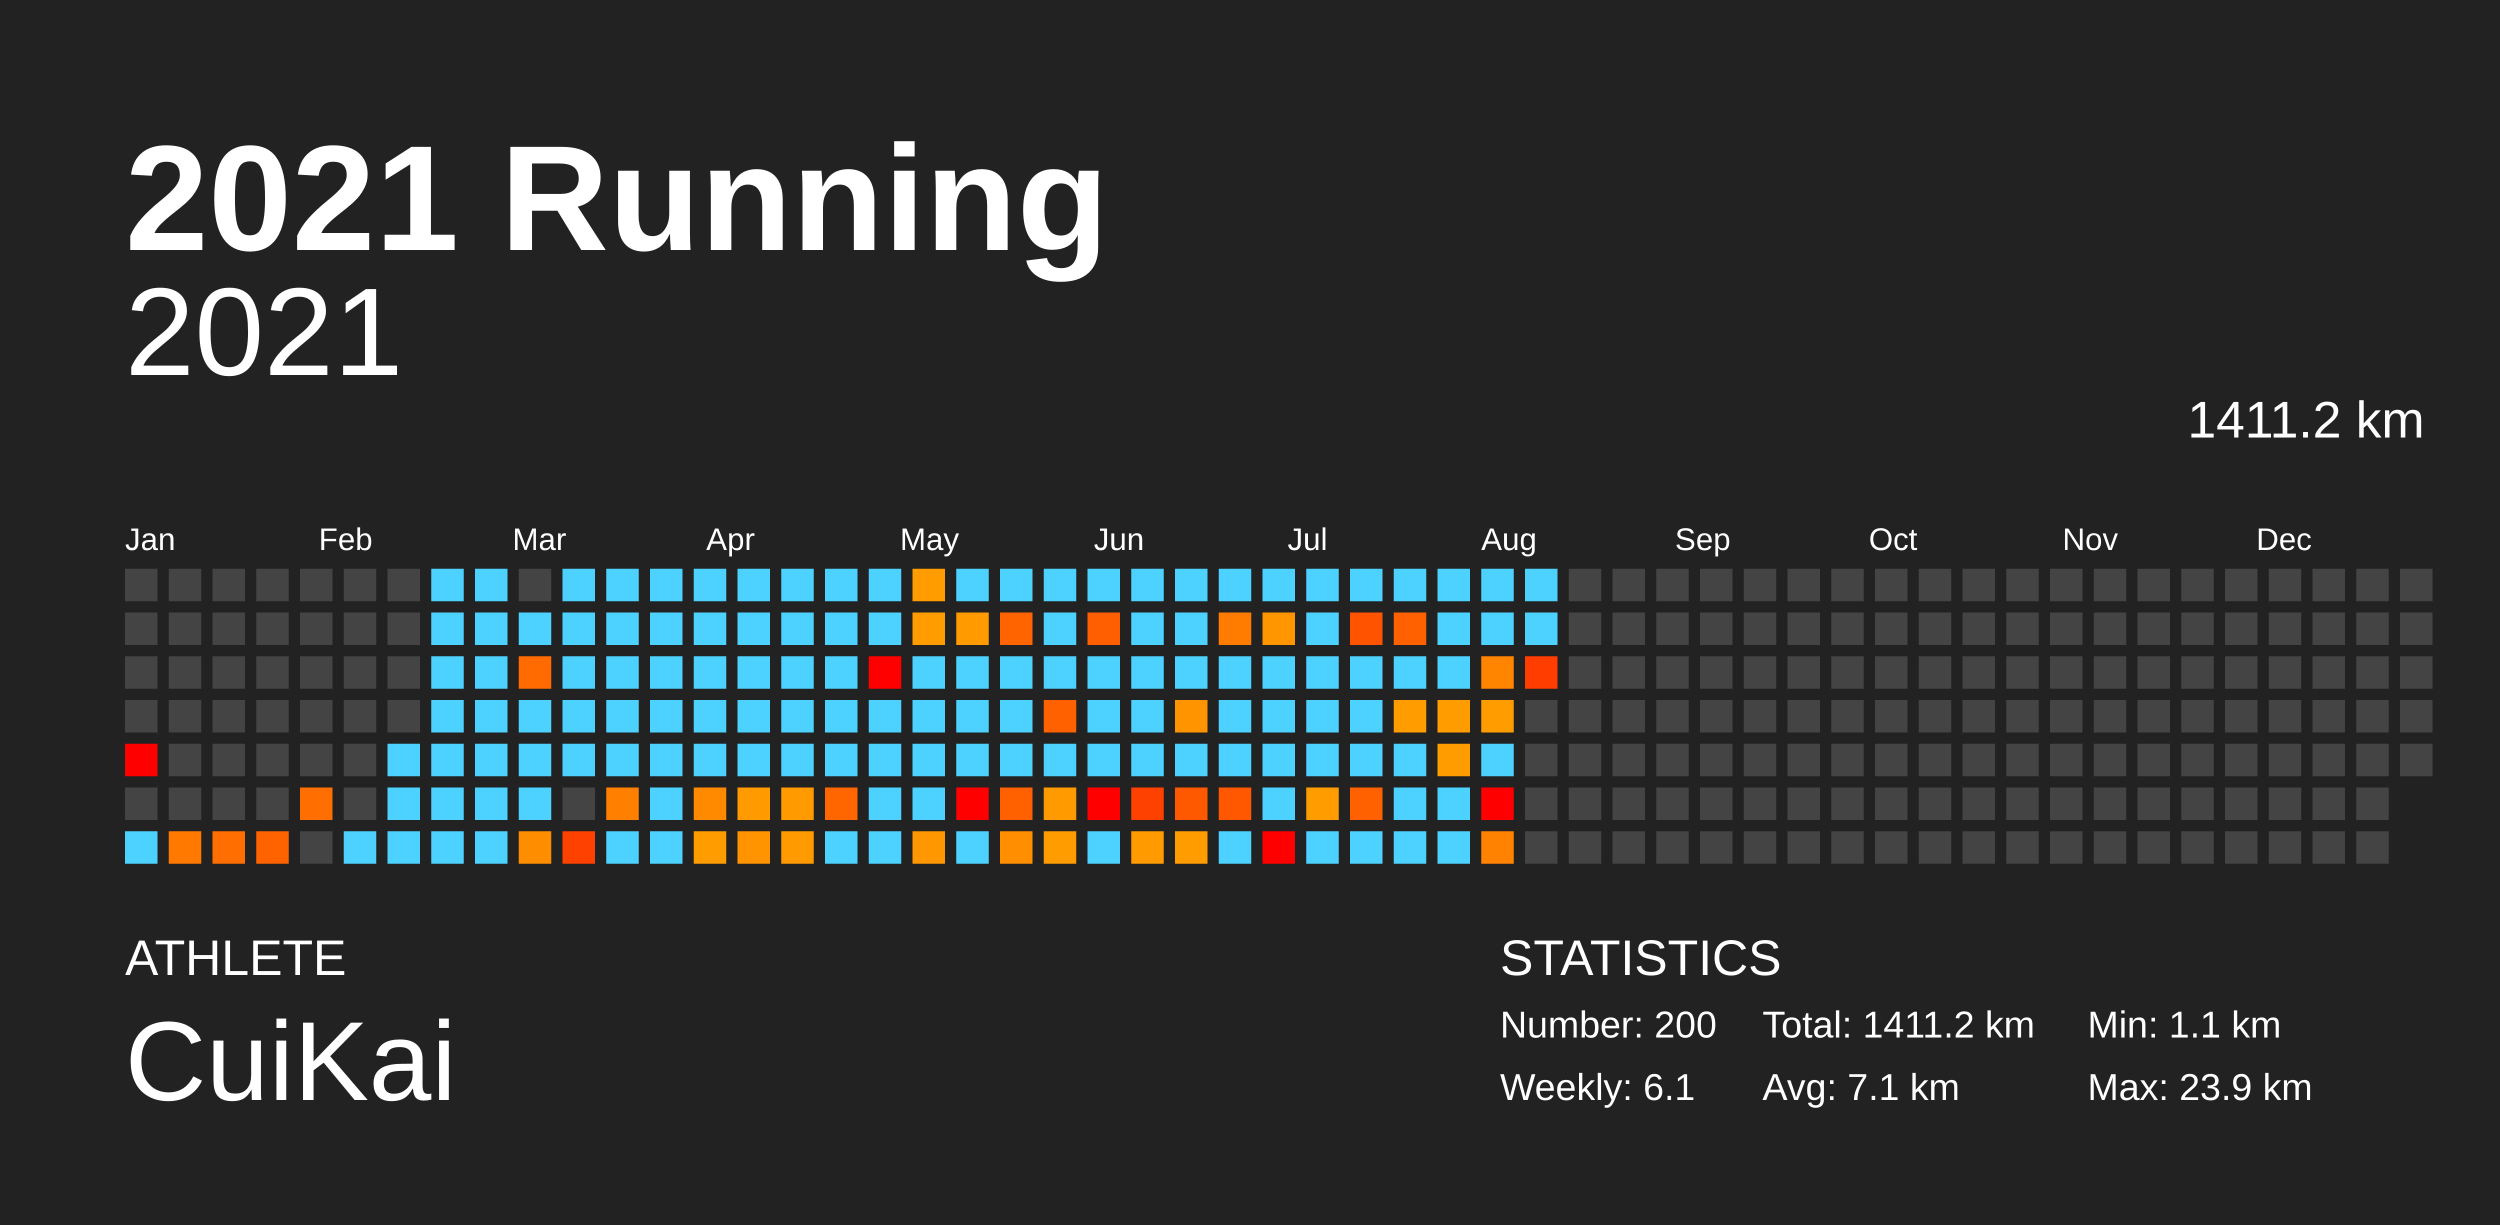
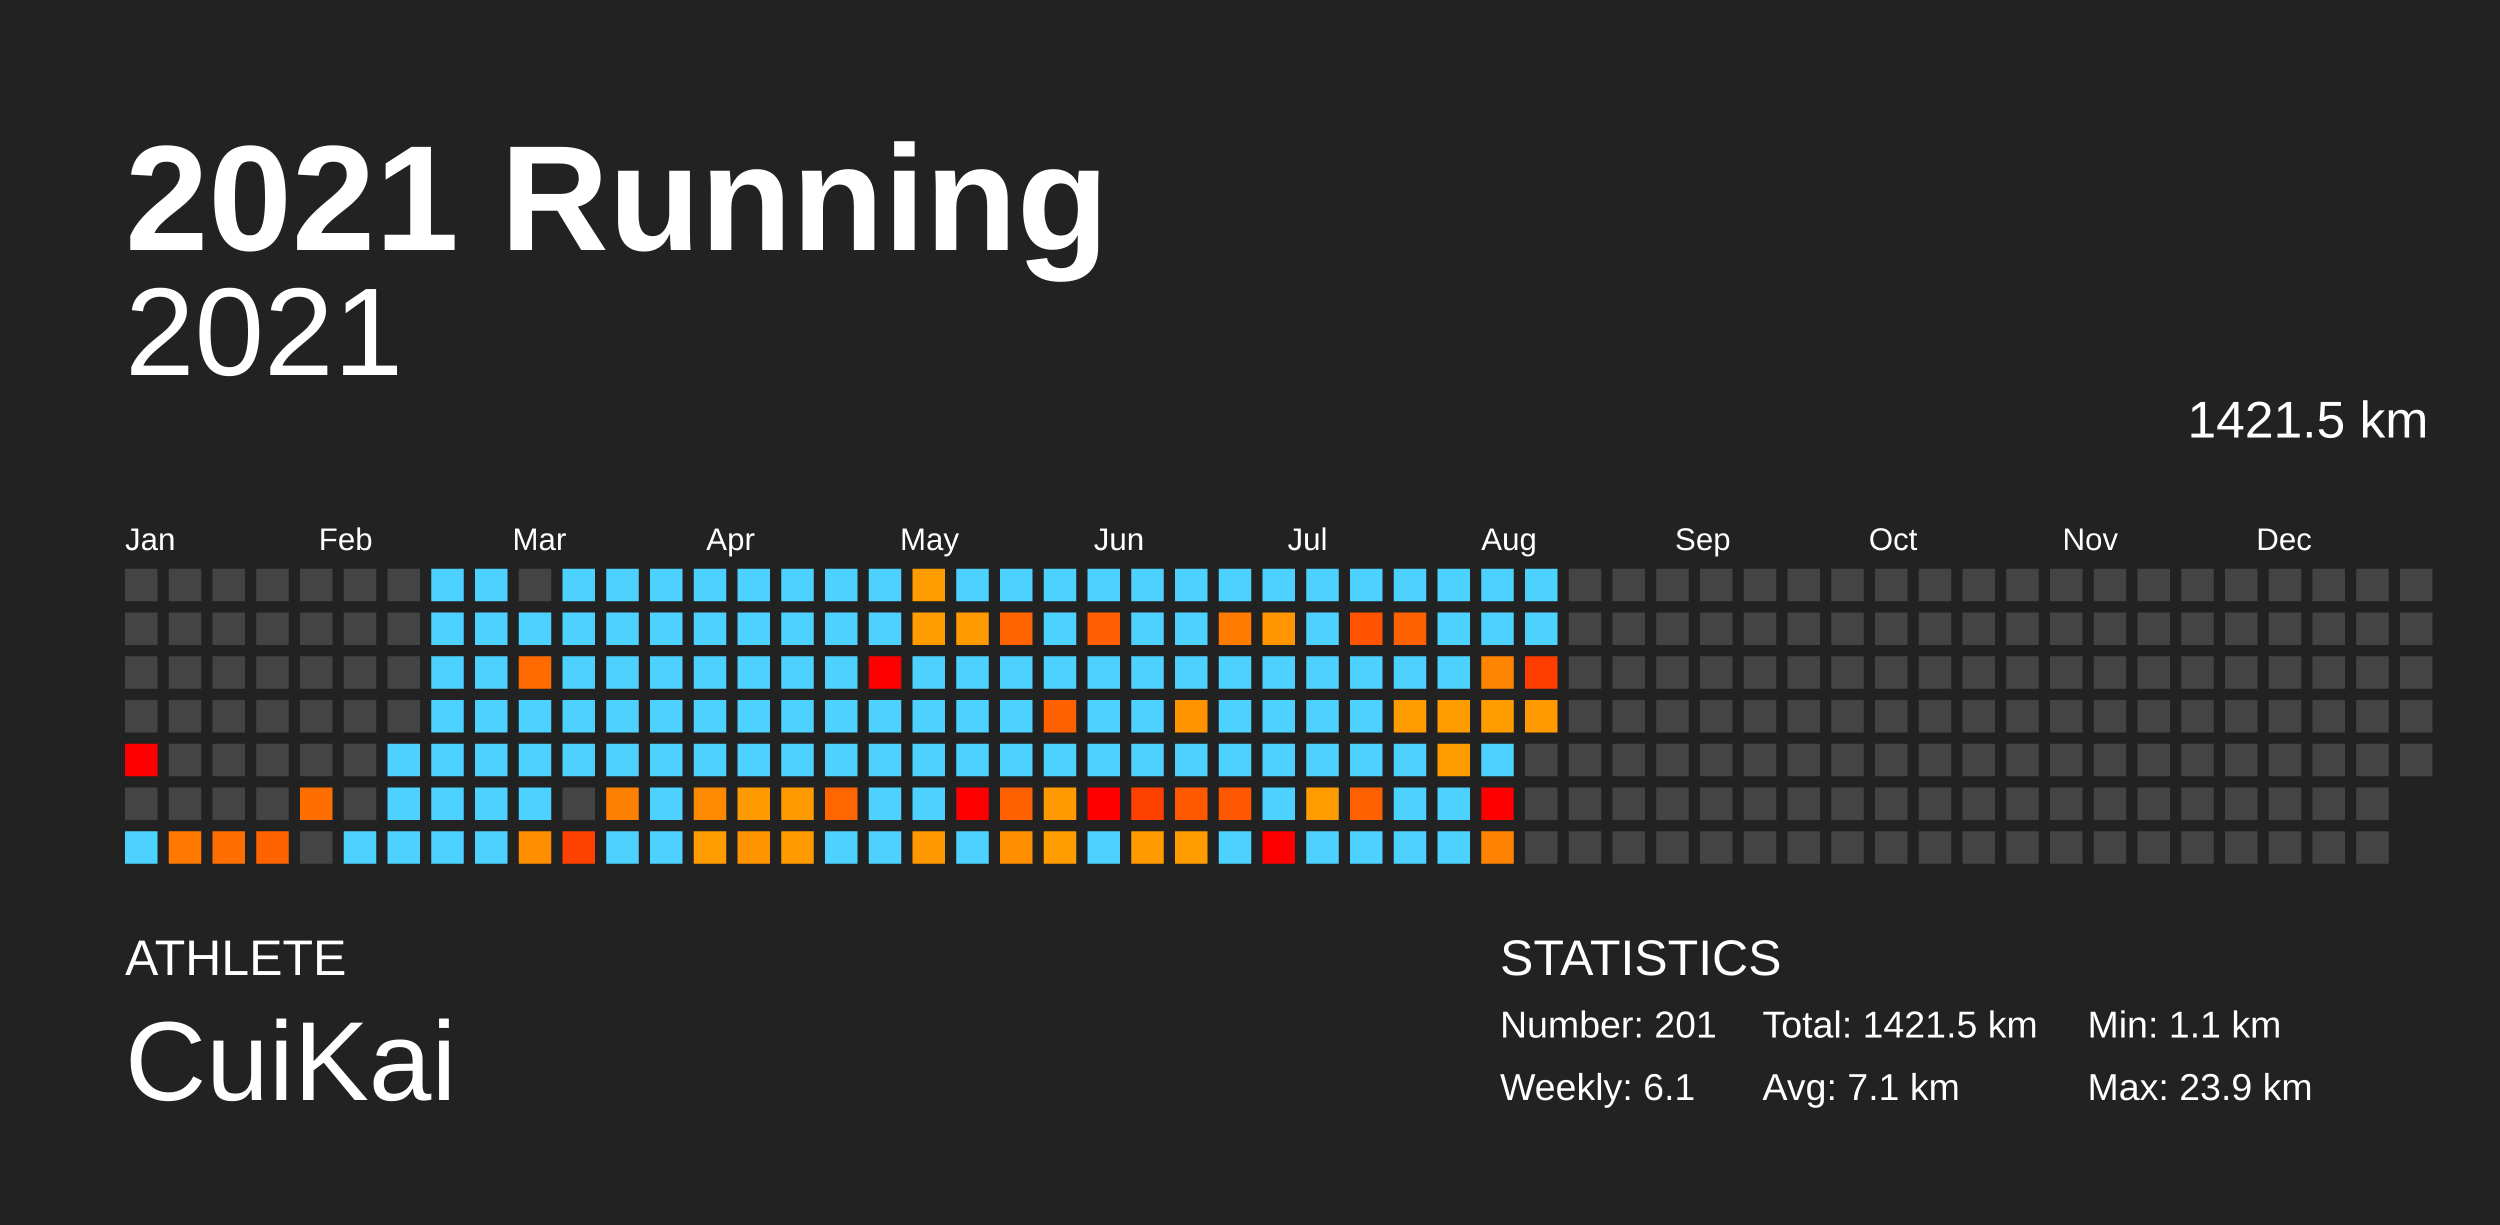
<svg xmlns="http://www.w3.org/2000/svg" baseProfile="full" height="98mm" version="1.1" viewBox="0,0,200,98" width="200mm">
  <defs />
  <rect fill="#222222" height="98" width="200" x="0" y="0" />
  <text fill="#FFFFFF" style="font-size:12px; font-family:Arial; font-weight:bold;" x="10" y="20">2021 Running</text>
  <text fill="#FFFFFF" style="font-size:4px; font-family:Arial" x="10" y="78">ATHLETE</text>
  <text fill="#FFFFFF" style="font-size:9px; font-family:Arial" x="10" y="88">CuiKai</text>
  <text fill="#FFFFFF" style="font-size:4px; font-family:Arial" x="120" y="78">STATISTICS</text>
-   <text fill="#FFFFFF" style="font-size:3px; font-family:Arial" x="120" y="83">Number: 200</text>
+   <text fill="#FFFFFF" style="font-size:3px; font-family:Arial" x="120" y="83">Number: 201</text>
  <text fill="#FFFFFF" style="font-size:3px; font-family:Arial" x="120" y="88">Weekly: 6.1</text>
-   <text fill="#FFFFFF" style="font-size:3px; font-family:Arial" x="141" y="83">Total: 1411.2 km</text>
+   <text fill="#FFFFFF" style="font-size:3px; font-family:Arial" x="141" y="83">Total: 1421.5 km</text>
  <text fill="#FFFFFF" style="font-size:3px; font-family:Arial" x="141" y="88">Avg: 7.1 km</text>
  <text fill="#FFFFFF" style="font-size:3px; font-family:Arial" x="167" y="83">Min: 1.1 km</text>
  <text fill="#FFFFFF" style="font-size:3px; font-family:Arial" x="167" y="88">Max: 23.9 km</text>
  <text alignment-baseline="hanging" fill="#FFFFFF" style="font-size:10.0px; font-family:Arial;" x="10" y="30">2021</text>
-   <text alignment-baseline="hanging" fill="#FFFFFF" style="font-size:4.125px; font-family:Arial;" x="175" y="35">1411.2 km</text>
+   <text alignment-baseline="hanging" fill="#FFFFFF" style="font-size:4.125px; font-family:Arial;" x="175" y="35">1421.5 km</text>
  <text fill="#FFFFFF" style="font-size:2.5px; font-family:Arial" x="10.0" y="44">Jan</text>
  <text fill="#FFFFFF" style="font-size:2.5px; font-family:Arial" x="25.5" y="44">Feb</text>
  <text fill="#FFFFFF" style="font-size:2.5px; font-family:Arial" x="41.0" y="44">Mar</text>
  <text fill="#FFFFFF" style="font-size:2.5px; font-family:Arial" x="56.5" y="44">Apr</text>
  <text fill="#FFFFFF" style="font-size:2.5px; font-family:Arial" x="72.0" y="44">May</text>
  <text fill="#FFFFFF" style="font-size:2.5px; font-family:Arial" x="87.5" y="44">Jun</text>
  <text fill="#FFFFFF" style="font-size:2.5px; font-family:Arial" x="103.0" y="44">Jul</text>
  <text fill="#FFFFFF" style="font-size:2.5px; font-family:Arial" x="118.5" y="44">Aug</text>
  <text fill="#FFFFFF" style="font-size:2.5px; font-family:Arial" x="134.0" y="44">Sep</text>
  <text fill="#FFFFFF" style="font-size:2.5px; font-family:Arial" x="149.5" y="44">Oct</text>
  <text fill="#FFFFFF" style="font-size:2.5px; font-family:Arial" x="165.0" y="44">Nov</text>
  <text fill="#FFFFFF" style="font-size:2.5px; font-family:Arial" x="180.5" y="44">Dec</text>
  <rect fill="#444444" height="2.6" width="2.6" x="10.0" y="45.5" />
  <rect fill="#444444" height="2.6" width="2.6" x="10.0" y="49.0" />
  <rect fill="#444444" height="2.6" width="2.6" x="10.0" y="52.5" />
  <rect fill="#444444" height="2.6" width="2.6" x="10.0" y="56.0" />
  <rect fill="red" height="2.6" width="2.6" x="10.0" y="59.5" />
  <rect fill="#444444" height="2.6" width="2.6" x="10.0" y="63.0" />
  <rect fill="#4dd2ff" height="2.6" width="2.6" x="10.0" y="66.5" />
  <rect fill="#444444" height="2.6" width="2.6" x="13.5" y="45.5" />
  <rect fill="#444444" height="2.6" width="2.6" x="13.5" y="49.0" />
  <rect fill="#444444" height="2.6" width="2.6" x="13.5" y="52.5" />
  <rect fill="#444444" height="2.6" width="2.6" x="13.5" y="56.0" />
  <rect fill="#444444" height="2.6" width="2.6" x="13.5" y="59.5" />
  <rect fill="#444444" height="2.6" width="2.6" x="13.5" y="63.0" />
  <rect fill="#ff7900" height="2.6" width="2.6" x="13.5" y="66.5" />
  <rect fill="#444444" height="2.6" width="2.6" x="17.0" y="45.5" />
  <rect fill="#444444" height="2.6" width="2.6" x="17.0" y="49.0" />
  <rect fill="#444444" height="2.6" width="2.6" x="17.0" y="52.5" />
  <rect fill="#444444" height="2.6" width="2.6" x="17.0" y="56.0" />
  <rect fill="#444444" height="2.6" width="2.6" x="17.0" y="59.5" />
  <rect fill="#444444" height="2.6" width="2.6" x="17.0" y="63.0" />
  <rect fill="#ff6e00" height="2.6" width="2.6" x="17.0" y="66.5" />
  <rect fill="#444444" height="2.6" width="2.6" x="20.5" y="45.5" />
  <rect fill="#444444" height="2.6" width="2.6" x="20.5" y="49.0" />
  <rect fill="#444444" height="2.6" width="2.6" x="20.5" y="52.5" />
  <rect fill="#444444" height="2.6" width="2.6" x="20.5" y="56.0" />
  <rect fill="#444444" height="2.6" width="2.6" x="20.5" y="59.5" />
  <rect fill="#444444" height="2.6" width="2.6" x="20.5" y="63.0" />
  <rect fill="#ff6300" height="2.6" width="2.6" x="20.5" y="66.5" />
  <rect fill="#444444" height="2.6" width="2.6" x="24.0" y="45.5" />
  <rect fill="#444444" height="2.6" width="2.6" x="24.0" y="49.0" />
  <rect fill="#444444" height="2.6" width="2.6" x="24.0" y="52.5" />
  <rect fill="#444444" height="2.6" width="2.6" x="24.0" y="56.0" />
  <rect fill="#444444" height="2.6" width="2.6" x="24.0" y="59.5" />
  <rect fill="#ff6e00" height="2.6" width="2.6" x="24.0" y="63.0" />
  <rect fill="#444444" height="2.6" width="2.6" x="24.0" y="66.5" />
  <rect fill="#444444" height="2.6" width="2.6" x="27.5" y="45.5" />
  <rect fill="#444444" height="2.6" width="2.6" x="27.5" y="49.0" />
  <rect fill="#444444" height="2.6" width="2.6" x="27.5" y="52.5" />
  <rect fill="#444444" height="2.6" width="2.6" x="27.5" y="56.0" />
  <rect fill="#444444" height="2.6" width="2.6" x="27.5" y="59.5" />
  <rect fill="#444444" height="2.6" width="2.6" x="27.5" y="63.0" />
  <rect fill="#4dd2ff" height="2.6" width="2.6" x="27.5" y="66.5" />
  <rect fill="#444444" height="2.6" width="2.6" x="31.0" y="45.5" />
  <rect fill="#444444" height="2.6" width="2.6" x="31.0" y="49.0" />
  <rect fill="#444444" height="2.6" width="2.6" x="31.0" y="52.5" />
  <rect fill="#444444" height="2.6" width="2.6" x="31.0" y="56.0" />
  <rect fill="#4dd2ff" height="2.6" width="2.6" x="31.0" y="59.5" />
  <rect fill="#4dd2ff" height="2.6" width="2.6" x="31.0" y="63.0" />
  <rect fill="#4dd2ff" height="2.6" width="2.6" x="31.0" y="66.5" />
  <rect fill="#4dd2ff" height="2.6" width="2.6" x="34.5" y="45.5" />
  <rect fill="#4dd2ff" height="2.6" width="2.6" x="34.5" y="49.0" />
  <rect fill="#4dd2ff" height="2.6" width="2.6" x="34.5" y="52.5" />
  <rect fill="#4dd2ff" height="2.6" width="2.6" x="34.5" y="56.0" />
  <rect fill="#4dd2ff" height="2.6" width="2.6" x="34.5" y="59.5" />
  <rect fill="#4dd2ff" height="2.6" width="2.6" x="34.5" y="63.0" />
  <rect fill="#4dd2ff" height="2.6" width="2.6" x="34.5" y="66.5" />
  <rect fill="#4dd2ff" height="2.6" width="2.6" x="38.0" y="45.5" />
  <rect fill="#4dd2ff" height="2.6" width="2.6" x="38.0" y="49.0" />
  <rect fill="#4dd2ff" height="2.6" width="2.6" x="38.0" y="52.5" />
  <rect fill="#4dd2ff" height="2.6" width="2.6" x="38.0" y="56.0" />
  <rect fill="#4dd2ff" height="2.6" width="2.6" x="38.0" y="59.5" />
  <rect fill="#4dd2ff" height="2.6" width="2.6" x="38.0" y="63.0" />
  <rect fill="#4dd2ff" height="2.6" width="2.6" x="38.0" y="66.5" />
  <rect fill="#444444" height="2.6" width="2.6" x="41.5" y="45.5" />
  <rect fill="#4dd2ff" height="2.6" width="2.6" x="41.5" y="49.0" />
  <rect fill="#ff6b00" height="2.6" width="2.6" x="41.5" y="52.5" />
  <rect fill="#4dd2ff" height="2.6" width="2.6" x="41.5" y="56.0" />
  <rect fill="#4dd2ff" height="2.6" width="2.6" x="41.5" y="59.5" />
  <rect fill="#4dd2ff" height="2.6" width="2.6" x="41.5" y="63.0" />
  <rect fill="#ff8d00" height="2.6" width="2.6" x="41.5" y="66.5" />
  <rect fill="#4dd2ff" height="2.6" width="2.6" x="45.0" y="45.5" />
  <rect fill="#4dd2ff" height="2.6" width="2.6" x="45.0" y="49.0" />
  <rect fill="#4dd2ff" height="2.6" width="2.6" x="45.0" y="52.5" />
  <rect fill="#4dd2ff" height="2.6" width="2.6" x="45.0" y="56.0" />
  <rect fill="#4dd2ff" height="2.6" width="2.6" x="45.0" y="59.5" />
  <rect fill="#444444" height="2.6" width="2.6" x="45.0" y="63.0" />
  <rect fill="#ff4100" height="2.6" width="2.6" x="45.0" y="66.5" />
  <rect fill="#4dd2ff" height="2.6" width="2.6" x="48.5" y="45.5" />
  <rect fill="#4dd2ff" height="2.6" width="2.6" x="48.5" y="49.0" />
  <rect fill="#4dd2ff" height="2.6" width="2.6" x="48.5" y="52.5" />
  <rect fill="#4dd2ff" height="2.6" width="2.6" x="48.5" y="56.0" />
  <rect fill="#4dd2ff" height="2.6" width="2.6" x="48.5" y="59.5" />
  <rect fill="#ff7f00" height="2.6" width="2.6" x="48.5" y="63.0" />
  <rect fill="#4dd2ff" height="2.6" width="2.6" x="48.5" y="66.5" />
  <rect fill="#4dd2ff" height="2.6" width="2.6" x="52.0" y="45.5" />
  <rect fill="#4dd2ff" height="2.6" width="2.6" x="52.0" y="49.0" />
  <rect fill="#4dd2ff" height="2.6" width="2.6" x="52.0" y="52.5" />
  <rect fill="#4dd2ff" height="2.6" width="2.6" x="52.0" y="56.0" />
  <rect fill="#4dd2ff" height="2.6" width="2.6" x="52.0" y="59.5" />
  <rect fill="#4dd2ff" height="2.6" width="2.6" x="52.0" y="63.0" />
  <rect fill="#4dd2ff" height="2.6" width="2.6" x="52.0" y="66.5" />
  <rect fill="#4dd2ff" height="2.6" width="2.6" x="55.5" y="45.5" />
  <rect fill="#4dd2ff" height="2.6" width="2.6" x="55.5" y="49.0" />
  <rect fill="#4dd2ff" height="2.6" width="2.6" x="55.5" y="52.5" />
  <rect fill="#4dd2ff" height="2.6" width="2.6" x="55.5" y="56.0" />
  <rect fill="#4dd2ff" height="2.6" width="2.6" x="55.5" y="59.5" />
  <rect fill="#ff8a00" height="2.6" width="2.6" x="55.5" y="63.0" />
  <rect fill="#ff9c00" height="2.6" width="2.6" x="55.5" y="66.5" />
  <rect fill="#4dd2ff" height="2.6" width="2.6" x="59.0" y="45.5" />
  <rect fill="#4dd2ff" height="2.6" width="2.6" x="59.0" y="49.0" />
  <rect fill="#4dd2ff" height="2.6" width="2.6" x="59.0" y="52.5" />
  <rect fill="#4dd2ff" height="2.6" width="2.6" x="59.0" y="56.0" />
  <rect fill="#4dd2ff" height="2.6" width="2.6" x="59.0" y="59.5" />
  <rect fill="#ff9a00" height="2.6" width="2.6" x="59.0" y="63.0" />
  <rect fill="#ff9400" height="2.6" width="2.6" x="59.0" y="66.5" />
  <rect fill="#4dd2ff" height="2.6" width="2.6" x="62.5" y="45.5" />
  <rect fill="#4dd2ff" height="2.6" width="2.6" x="62.5" y="49.0" />
  <rect fill="#4dd2ff" height="2.6" width="2.6" x="62.5" y="52.5" />
  <rect fill="#4dd2ff" height="2.6" width="2.6" x="62.5" y="56.0" />
  <rect fill="#4dd2ff" height="2.6" width="2.6" x="62.5" y="59.5" />
  <rect fill="#ff9a00" height="2.6" width="2.6" x="62.5" y="63.0" />
  <rect fill="#ff9b00" height="2.6" width="2.6" x="62.5" y="66.5" />
  <rect fill="#4dd2ff" height="2.6" width="2.6" x="66.0" y="45.5" />
  <rect fill="#4dd2ff" height="2.6" width="2.6" x="66.0" y="49.0" />
  <rect fill="#4dd2ff" height="2.6" width="2.6" x="66.0" y="52.5" />
  <rect fill="#4dd2ff" height="2.6" width="2.6" x="66.0" y="56.0" />
  <rect fill="#4dd2ff" height="2.6" width="2.6" x="66.0" y="59.5" />
  <rect fill="#ff6600" height="2.6" width="2.6" x="66.0" y="63.0" />
  <rect fill="#4dd2ff" height="2.6" width="2.6" x="66.0" y="66.5" />
  <rect fill="#4dd2ff" height="2.6" width="2.6" x="69.5" y="45.5" />
  <rect fill="#4dd2ff" height="2.6" width="2.6" x="69.5" y="49.0" />
  <rect fill="red" height="2.6" width="2.6" x="69.5" y="52.5" />
  <rect fill="#4dd2ff" height="2.6" width="2.6" x="69.5" y="56.0" />
  <rect fill="#4dd2ff" height="2.6" width="2.6" x="69.5" y="59.5" />
  <rect fill="#4dd2ff" height="2.6" width="2.6" x="69.5" y="63.0" />
  <rect fill="#4dd2ff" height="2.6" width="2.6" x="69.5" y="66.5" />
  <rect fill="#ff9c00" height="2.6" width="2.6" x="73.0" y="45.5" />
  <rect fill="#ff9c00" height="2.6" width="2.6" x="73.0" y="49.0" />
  <rect fill="#4dd2ff" height="2.6" width="2.6" x="73.0" y="52.5" />
  <rect fill="#4dd2ff" height="2.6" width="2.6" x="73.0" y="56.0" />
  <rect fill="#4dd2ff" height="2.6" width="2.6" x="73.0" y="59.5" />
  <rect fill="#4dd2ff" height="2.6" width="2.6" x="73.0" y="63.0" />
  <rect fill="#ff9700" height="2.6" width="2.6" x="73.0" y="66.5" />
  <rect fill="#4dd2ff" height="2.6" width="2.6" x="76.5" y="45.5" />
  <rect fill="#ff9a00" height="2.6" width="2.6" x="76.5" y="49.0" />
  <rect fill="#4dd2ff" height="2.6" width="2.6" x="76.5" y="52.5" />
  <rect fill="#4dd2ff" height="2.6" width="2.6" x="76.5" y="56.0" />
  <rect fill="#4dd2ff" height="2.6" width="2.6" x="76.5" y="59.5" />
  <rect fill="red" height="2.6" width="2.6" x="76.5" y="63.0" />
  <rect fill="#4dd2ff" height="2.6" width="2.6" x="76.5" y="66.5" />
  <rect fill="#4dd2ff" height="2.6" width="2.6" x="80.0" y="45.5" />
  <rect fill="#ff6400" height="2.6" width="2.6" x="80.0" y="49.0" />
  <rect fill="#4dd2ff" height="2.6" width="2.6" x="80.0" y="52.5" />
  <rect fill="#4dd2ff" height="2.6" width="2.6" x="80.0" y="56.0" />
  <rect fill="#4dd2ff" height="2.6" width="2.6" x="80.0" y="59.5" />
  <rect fill="#ff6000" height="2.6" width="2.6" x="80.0" y="63.0" />
  <rect fill="#ff8f00" height="2.6" width="2.6" x="80.0" y="66.5" />
  <rect fill="#4dd2ff" height="2.6" width="2.6" x="83.5" y="45.5" />
  <rect fill="#4dd2ff" height="2.6" width="2.6" x="83.5" y="49.0" />
  <rect fill="#4dd2ff" height="2.6" width="2.6" x="83.5" y="52.5" />
  <rect fill="#ff6100" height="2.6" width="2.6" x="83.5" y="56.0" />
  <rect fill="#4dd2ff" height="2.6" width="2.6" x="83.5" y="59.5" />
  <rect fill="#ff9a00" height="2.6" width="2.6" x="83.5" y="63.0" />
  <rect fill="#ff9c00" height="2.6" width="2.6" x="83.5" y="66.5" />
  <rect fill="#4dd2ff" height="2.6" width="2.6" x="87.0" y="45.5" />
  <rect fill="#ff5f00" height="2.6" width="2.6" x="87.0" y="49.0" />
  <rect fill="#4dd2ff" height="2.6" width="2.6" x="87.0" y="52.5" />
  <rect fill="#4dd2ff" height="2.6" width="2.6" x="87.0" y="56.0" />
  <rect fill="#4dd2ff" height="2.6" width="2.6" x="87.0" y="59.5" />
  <rect fill="red" height="2.6" width="2.6" x="87.0" y="63.0" />
  <rect fill="#4dd2ff" height="2.6" width="2.6" x="87.0" y="66.5" />
  <rect fill="#4dd2ff" height="2.6" width="2.6" x="90.5" y="45.5" />
  <rect fill="#4dd2ff" height="2.6" width="2.6" x="90.5" y="49.0" />
  <rect fill="#4dd2ff" height="2.6" width="2.6" x="90.5" y="52.5" />
  <rect fill="#4dd2ff" height="2.6" width="2.6" x="90.5" y="56.0" />
  <rect fill="#4dd2ff" height="2.6" width="2.6" x="90.5" y="59.5" />
  <rect fill="#ff4100" height="2.6" width="2.6" x="90.5" y="63.0" />
  <rect fill="#ff9a00" height="2.6" width="2.6" x="90.5" y="66.5" />
  <rect fill="#4dd2ff" height="2.6" width="2.6" x="94.0" y="45.5" />
  <rect fill="#4dd2ff" height="2.6" width="2.6" x="94.0" y="49.0" />
  <rect fill="#4dd2ff" height="2.6" width="2.6" x="94.0" y="52.5" />
  <rect fill="#ff9400" height="2.6" width="2.6" x="94.0" y="56.0" />
  <rect fill="#4dd2ff" height="2.6" width="2.6" x="94.0" y="59.5" />
  <rect fill="#ff5900" height="2.6" width="2.6" x="94.0" y="63.0" />
  <rect fill="#ff9c00" height="2.6" width="2.6" x="94.0" y="66.5" />
  <rect fill="#4dd2ff" height="2.6" width="2.6" x="97.5" y="45.5" />
  <rect fill="#ff7c00" height="2.6" width="2.6" x="97.5" y="49.0" />
  <rect fill="#4dd2ff" height="2.6" width="2.6" x="97.5" y="52.5" />
  <rect fill="#4dd2ff" height="2.6" width="2.6" x="97.5" y="56.0" />
  <rect fill="#4dd2ff" height="2.6" width="2.6" x="97.5" y="59.5" />
  <rect fill="#ff5800" height="2.6" width="2.6" x="97.5" y="63.0" />
  <rect fill="#4dd2ff" height="2.6" width="2.6" x="97.5" y="66.5" />
  <rect fill="#4dd2ff" height="2.6" width="2.6" x="101.0" y="45.5" />
  <rect fill="#ff9600" height="2.6" width="2.6" x="101.0" y="49.0" />
  <rect fill="#4dd2ff" height="2.6" width="2.6" x="101.0" y="52.5" />
  <rect fill="#4dd2ff" height="2.6" width="2.6" x="101.0" y="56.0" />
  <rect fill="#4dd2ff" height="2.6" width="2.6" x="101.0" y="59.5" />
  <rect fill="#4dd2ff" height="2.6" width="2.6" x="101.0" y="63.0" />
  <rect fill="red" height="2.6" width="2.6" x="101.0" y="66.5" />
  <rect fill="#4dd2ff" height="2.6" width="2.6" x="104.5" y="45.5" />
  <rect fill="#4dd2ff" height="2.6" width="2.6" x="104.5" y="49.0" />
  <rect fill="#4dd2ff" height="2.6" width="2.6" x="104.5" y="52.5" />
  <rect fill="#4dd2ff" height="2.6" width="2.6" x="104.5" y="56.0" />
  <rect fill="#4dd2ff" height="2.6" width="2.6" x="104.5" y="59.5" />
  <rect fill="#ff9d00" height="2.6" width="2.6" x="104.5" y="63.0" />
  <rect fill="#4dd2ff" height="2.6" width="2.6" x="104.5" y="66.5" />
  <rect fill="#4dd2ff" height="2.6" width="2.6" x="108.0" y="45.5" />
  <rect fill="#ff5300" height="2.6" width="2.6" x="108.0" y="49.0" />
  <rect fill="#4dd2ff" height="2.6" width="2.6" x="108.0" y="52.5" />
  <rect fill="#4dd2ff" height="2.6" width="2.6" x="108.0" y="56.0" />
  <rect fill="#4dd2ff" height="2.6" width="2.6" x="108.0" y="59.5" />
  <rect fill="#ff6100" height="2.6" width="2.6" x="108.0" y="63.0" />
  <rect fill="#4dd2ff" height="2.6" width="2.6" x="108.0" y="66.5" />
  <rect fill="#4dd2ff" height="2.6" width="2.6" x="111.5" y="45.5" />
  <rect fill="#ff6100" height="2.6" width="2.6" x="111.5" y="49.0" />
  <rect fill="#4dd2ff" height="2.6" width="2.6" x="111.5" y="52.5" />
  <rect fill="#ff9c00" height="2.6" width="2.6" x="111.5" y="56.0" />
  <rect fill="#4dd2ff" height="2.6" width="2.6" x="111.5" y="59.5" />
  <rect fill="#4dd2ff" height="2.6" width="2.6" x="111.5" y="63.0" />
  <rect fill="#4dd2ff" height="2.6" width="2.6" x="111.5" y="66.5" />
  <rect fill="#4dd2ff" height="2.6" width="2.6" x="115.0" y="45.5" />
  <rect fill="#4dd2ff" height="2.6" width="2.6" x="115.0" y="49.0" />
  <rect fill="#4dd2ff" height="2.6" width="2.6" x="115.0" y="52.5" />
  <rect fill="#ff9d00" height="2.6" width="2.6" x="115.0" y="56.0" />
  <rect fill="#ff9d00" height="2.6" width="2.6" x="115.0" y="59.5" />
  <rect fill="#4dd2ff" height="2.6" width="2.6" x="115.0" y="63.0" />
  <rect fill="#4dd2ff" height="2.6" width="2.6" x="115.0" y="66.5" />
  <rect fill="#4dd2ff" height="2.6" width="2.6" x="118.5" y="45.5" />
  <rect fill="#4dd2ff" height="2.6" width="2.6" x="118.5" y="49.0" />
  <rect fill="#ff8400" height="2.6" width="2.6" x="118.5" y="52.5" />
  <rect fill="#ff9d00" height="2.6" width="2.6" x="118.5" y="56.0" />
  <rect fill="#4dd2ff" height="2.6" width="2.6" x="118.5" y="59.5" />
  <rect fill="red" height="2.6" width="2.6" x="118.5" y="63.0" />
  <rect fill="#ff8300" height="2.6" width="2.6" x="118.5" y="66.5" />
  <rect fill="#4dd2ff" height="2.6" width="2.6" x="122.0" y="45.5" />
  <rect fill="#4dd2ff" height="2.6" width="2.6" x="122.0" y="49.0" />
  <rect fill="#ff3d00" height="2.6" width="2.6" x="122.0" y="52.5" />
-   <rect fill="#444444" height="2.6" width="2.6" x="122.0" y="56.0" />
+   <rect fill="#ff9a00" height="2.6" width="2.6" x="122.0" y="56.0" />
  <rect fill="#444444" height="2.6" width="2.6" x="122.0" y="59.5" />
  <rect fill="#444444" height="2.6" width="2.6" x="122.0" y="63.0" />
  <rect fill="#444444" height="2.6" width="2.6" x="122.0" y="66.5" />
  <rect fill="#444444" height="2.6" width="2.6" x="125.5" y="45.5" />
  <rect fill="#444444" height="2.6" width="2.6" x="125.5" y="49.0" />
  <rect fill="#444444" height="2.6" width="2.6" x="125.5" y="52.5" />
  <rect fill="#444444" height="2.6" width="2.6" x="125.5" y="56.0" />
  <rect fill="#444444" height="2.6" width="2.6" x="125.5" y="59.5" />
  <rect fill="#444444" height="2.6" width="2.6" x="125.5" y="63.0" />
  <rect fill="#444444" height="2.6" width="2.6" x="125.5" y="66.5" />
  <rect fill="#444444" height="2.6" width="2.6" x="129.0" y="45.5" />
  <rect fill="#444444" height="2.6" width="2.6" x="129.0" y="49.0" />
  <rect fill="#444444" height="2.6" width="2.6" x="129.0" y="52.5" />
  <rect fill="#444444" height="2.6" width="2.6" x="129.0" y="56.0" />
  <rect fill="#444444" height="2.6" width="2.6" x="129.0" y="59.5" />
  <rect fill="#444444" height="2.6" width="2.6" x="129.0" y="63.0" />
  <rect fill="#444444" height="2.6" width="2.6" x="129.0" y="66.5" />
  <rect fill="#444444" height="2.6" width="2.6" x="132.5" y="45.5" />
  <rect fill="#444444" height="2.6" width="2.6" x="132.5" y="49.0" />
  <rect fill="#444444" height="2.6" width="2.6" x="132.5" y="52.5" />
  <rect fill="#444444" height="2.6" width="2.6" x="132.5" y="56.0" />
  <rect fill="#444444" height="2.6" width="2.6" x="132.5" y="59.5" />
  <rect fill="#444444" height="2.6" width="2.6" x="132.5" y="63.0" />
  <rect fill="#444444" height="2.6" width="2.6" x="132.5" y="66.5" />
  <rect fill="#444444" height="2.6" width="2.6" x="136.0" y="45.5" />
  <rect fill="#444444" height="2.6" width="2.6" x="136.0" y="49.0" />
  <rect fill="#444444" height="2.6" width="2.6" x="136.0" y="52.5" />
  <rect fill="#444444" height="2.6" width="2.6" x="136.0" y="56.0" />
  <rect fill="#444444" height="2.6" width="2.6" x="136.0" y="59.5" />
  <rect fill="#444444" height="2.6" width="2.6" x="136.0" y="63.0" />
  <rect fill="#444444" height="2.6" width="2.6" x="136.0" y="66.5" />
  <rect fill="#444444" height="2.6" width="2.6" x="139.5" y="45.5" />
  <rect fill="#444444" height="2.6" width="2.6" x="139.5" y="49.0" />
  <rect fill="#444444" height="2.6" width="2.6" x="139.5" y="52.5" />
  <rect fill="#444444" height="2.6" width="2.6" x="139.5" y="56.0" />
  <rect fill="#444444" height="2.6" width="2.6" x="139.5" y="59.5" />
  <rect fill="#444444" height="2.6" width="2.6" x="139.5" y="63.0" />
  <rect fill="#444444" height="2.6" width="2.6" x="139.5" y="66.5" />
  <rect fill="#444444" height="2.6" width="2.6" x="143.0" y="45.5" />
  <rect fill="#444444" height="2.6" width="2.6" x="143.0" y="49.0" />
  <rect fill="#444444" height="2.6" width="2.6" x="143.0" y="52.5" />
  <rect fill="#444444" height="2.6" width="2.6" x="143.0" y="56.0" />
  <rect fill="#444444" height="2.6" width="2.6" x="143.0" y="59.5" />
  <rect fill="#444444" height="2.6" width="2.6" x="143.0" y="63.0" />
  <rect fill="#444444" height="2.6" width="2.6" x="143.0" y="66.5" />
  <rect fill="#444444" height="2.6" width="2.6" x="146.5" y="45.5" />
  <rect fill="#444444" height="2.6" width="2.6" x="146.5" y="49.0" />
  <rect fill="#444444" height="2.6" width="2.6" x="146.5" y="52.5" />
  <rect fill="#444444" height="2.6" width="2.6" x="146.5" y="56.0" />
  <rect fill="#444444" height="2.6" width="2.6" x="146.5" y="59.5" />
  <rect fill="#444444" height="2.6" width="2.6" x="146.5" y="63.0" />
  <rect fill="#444444" height="2.6" width="2.6" x="146.5" y="66.5" />
  <rect fill="#444444" height="2.6" width="2.6" x="150.0" y="45.5" />
  <rect fill="#444444" height="2.6" width="2.6" x="150.0" y="49.0" />
  <rect fill="#444444" height="2.6" width="2.6" x="150.0" y="52.5" />
  <rect fill="#444444" height="2.6" width="2.6" x="150.0" y="56.0" />
  <rect fill="#444444" height="2.6" width="2.6" x="150.0" y="59.5" />
  <rect fill="#444444" height="2.6" width="2.6" x="150.0" y="63.0" />
  <rect fill="#444444" height="2.6" width="2.6" x="150.0" y="66.5" />
  <rect fill="#444444" height="2.6" width="2.6" x="153.5" y="45.5" />
  <rect fill="#444444" height="2.6" width="2.6" x="153.5" y="49.0" />
  <rect fill="#444444" height="2.6" width="2.6" x="153.5" y="52.5" />
  <rect fill="#444444" height="2.6" width="2.6" x="153.5" y="56.0" />
  <rect fill="#444444" height="2.6" width="2.6" x="153.5" y="59.5" />
  <rect fill="#444444" height="2.6" width="2.6" x="153.5" y="63.0" />
  <rect fill="#444444" height="2.6" width="2.6" x="153.5" y="66.5" />
  <rect fill="#444444" height="2.6" width="2.6" x="157.0" y="45.5" />
  <rect fill="#444444" height="2.6" width="2.6" x="157.0" y="49.0" />
  <rect fill="#444444" height="2.6" width="2.6" x="157.0" y="52.5" />
  <rect fill="#444444" height="2.6" width="2.6" x="157.0" y="56.0" />
  <rect fill="#444444" height="2.6" width="2.6" x="157.0" y="59.5" />
  <rect fill="#444444" height="2.6" width="2.6" x="157.0" y="63.0" />
  <rect fill="#444444" height="2.6" width="2.6" x="157.0" y="66.5" />
  <rect fill="#444444" height="2.6" width="2.6" x="160.5" y="45.5" />
  <rect fill="#444444" height="2.6" width="2.6" x="160.5" y="49.0" />
  <rect fill="#444444" height="2.6" width="2.6" x="160.5" y="52.5" />
  <rect fill="#444444" height="2.6" width="2.6" x="160.5" y="56.0" />
  <rect fill="#444444" height="2.6" width="2.6" x="160.5" y="59.5" />
  <rect fill="#444444" height="2.6" width="2.6" x="160.5" y="63.0" />
  <rect fill="#444444" height="2.6" width="2.6" x="160.5" y="66.5" />
  <rect fill="#444444" height="2.6" width="2.6" x="164.0" y="45.5" />
  <rect fill="#444444" height="2.6" width="2.6" x="164.0" y="49.0" />
  <rect fill="#444444" height="2.6" width="2.6" x="164.0" y="52.5" />
  <rect fill="#444444" height="2.6" width="2.6" x="164.0" y="56.0" />
  <rect fill="#444444" height="2.6" width="2.6" x="164.0" y="59.5" />
  <rect fill="#444444" height="2.6" width="2.6" x="164.0" y="63.0" />
  <rect fill="#444444" height="2.6" width="2.6" x="164.0" y="66.5" />
  <rect fill="#444444" height="2.6" width="2.6" x="167.5" y="45.5" />
  <rect fill="#444444" height="2.6" width="2.6" x="167.5" y="49.0" />
  <rect fill="#444444" height="2.6" width="2.6" x="167.5" y="52.5" />
  <rect fill="#444444" height="2.6" width="2.6" x="167.5" y="56.0" />
  <rect fill="#444444" height="2.6" width="2.6" x="167.5" y="59.5" />
  <rect fill="#444444" height="2.6" width="2.6" x="167.5" y="63.0" />
  <rect fill="#444444" height="2.6" width="2.6" x="167.5" y="66.5" />
  <rect fill="#444444" height="2.6" width="2.6" x="171.0" y="45.5" />
  <rect fill="#444444" height="2.6" width="2.6" x="171.0" y="49.0" />
  <rect fill="#444444" height="2.6" width="2.6" x="171.0" y="52.5" />
  <rect fill="#444444" height="2.6" width="2.6" x="171.0" y="56.0" />
  <rect fill="#444444" height="2.6" width="2.6" x="171.0" y="59.5" />
  <rect fill="#444444" height="2.6" width="2.6" x="171.0" y="63.0" />
  <rect fill="#444444" height="2.6" width="2.6" x="171.0" y="66.5" />
  <rect fill="#444444" height="2.6" width="2.6" x="174.5" y="45.5" />
  <rect fill="#444444" height="2.6" width="2.6" x="174.5" y="49.0" />
  <rect fill="#444444" height="2.6" width="2.6" x="174.5" y="52.5" />
  <rect fill="#444444" height="2.6" width="2.6" x="174.5" y="56.0" />
  <rect fill="#444444" height="2.6" width="2.6" x="174.5" y="59.5" />
  <rect fill="#444444" height="2.6" width="2.6" x="174.5" y="63.0" />
  <rect fill="#444444" height="2.6" width="2.6" x="174.5" y="66.5" />
  <rect fill="#444444" height="2.6" width="2.6" x="178.0" y="45.5" />
  <rect fill="#444444" height="2.6" width="2.6" x="178.0" y="49.0" />
  <rect fill="#444444" height="2.6" width="2.6" x="178.0" y="52.5" />
  <rect fill="#444444" height="2.6" width="2.6" x="178.0" y="56.0" />
  <rect fill="#444444" height="2.6" width="2.6" x="178.0" y="59.5" />
  <rect fill="#444444" height="2.6" width="2.6" x="178.0" y="63.0" />
  <rect fill="#444444" height="2.6" width="2.6" x="178.0" y="66.5" />
  <rect fill="#444444" height="2.6" width="2.6" x="181.5" y="45.5" />
  <rect fill="#444444" height="2.6" width="2.6" x="181.5" y="49.0" />
  <rect fill="#444444" height="2.6" width="2.6" x="181.5" y="52.5" />
  <rect fill="#444444" height="2.6" width="2.6" x="181.5" y="56.0" />
  <rect fill="#444444" height="2.6" width="2.6" x="181.5" y="59.5" />
  <rect fill="#444444" height="2.6" width="2.6" x="181.5" y="63.0" />
  <rect fill="#444444" height="2.6" width="2.6" x="181.5" y="66.5" />
  <rect fill="#444444" height="2.6" width="2.6" x="185.0" y="45.5" />
  <rect fill="#444444" height="2.6" width="2.6" x="185.0" y="49.0" />
  <rect fill="#444444" height="2.6" width="2.6" x="185.0" y="52.5" />
  <rect fill="#444444" height="2.6" width="2.6" x="185.0" y="56.0" />
  <rect fill="#444444" height="2.6" width="2.6" x="185.0" y="59.5" />
  <rect fill="#444444" height="2.6" width="2.6" x="185.0" y="63.0" />
  <rect fill="#444444" height="2.6" width="2.6" x="185.0" y="66.5" />
  <rect fill="#444444" height="2.6" width="2.6" x="188.5" y="45.5" />
  <rect fill="#444444" height="2.6" width="2.6" x="188.5" y="49.0" />
  <rect fill="#444444" height="2.6" width="2.6" x="188.5" y="52.5" />
  <rect fill="#444444" height="2.6" width="2.6" x="188.5" y="56.0" />
  <rect fill="#444444" height="2.6" width="2.6" x="188.5" y="59.5" />
  <rect fill="#444444" height="2.6" width="2.6" x="188.5" y="63.0" />
  <rect fill="#444444" height="2.6" width="2.6" x="188.5" y="66.5" />
  <rect fill="#444444" height="2.6" width="2.6" x="192.0" y="45.5" />
  <rect fill="#444444" height="2.6" width="2.6" x="192.0" y="49.0" />
  <rect fill="#444444" height="2.6" width="2.6" x="192.0" y="52.5" />
  <rect fill="#444444" height="2.6" width="2.6" x="192.0" y="56.0" />
  <rect fill="#444444" height="2.6" width="2.6" x="192.0" y="59.5" />
</svg>
